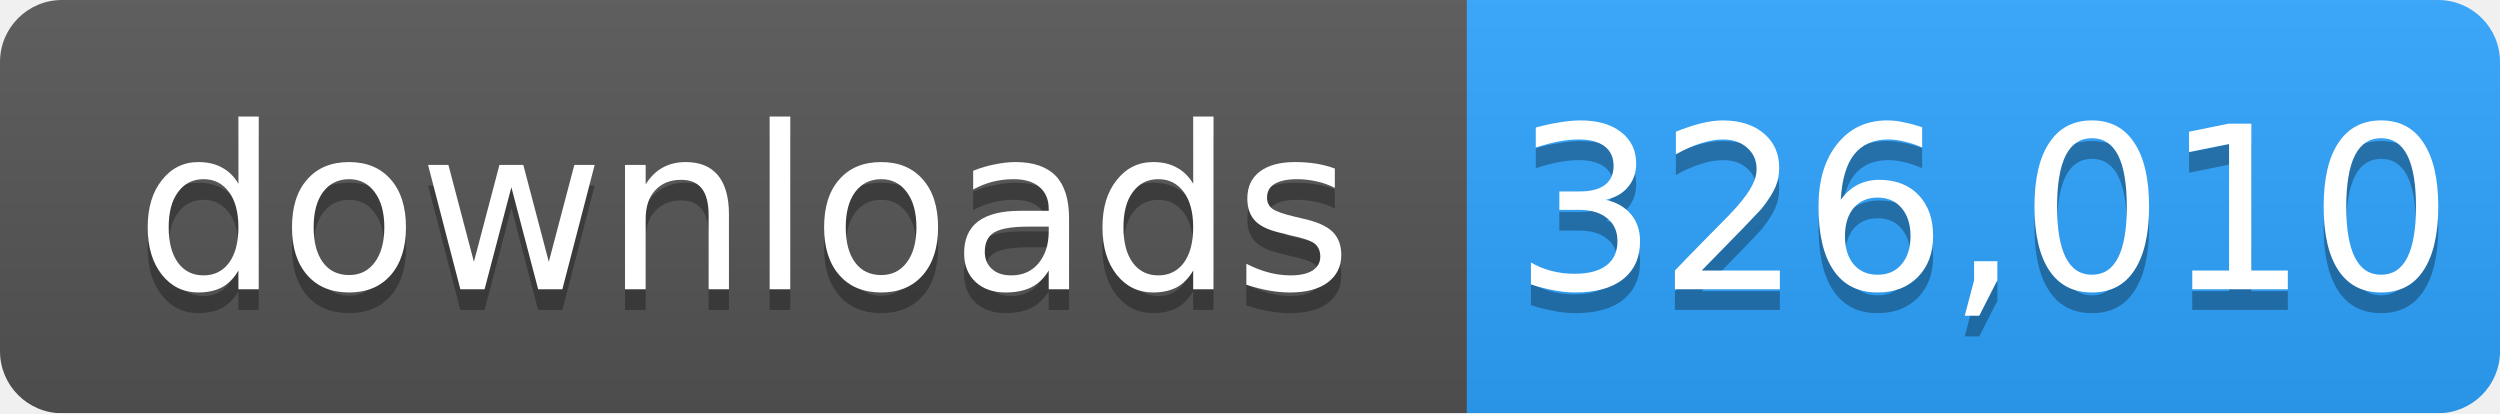
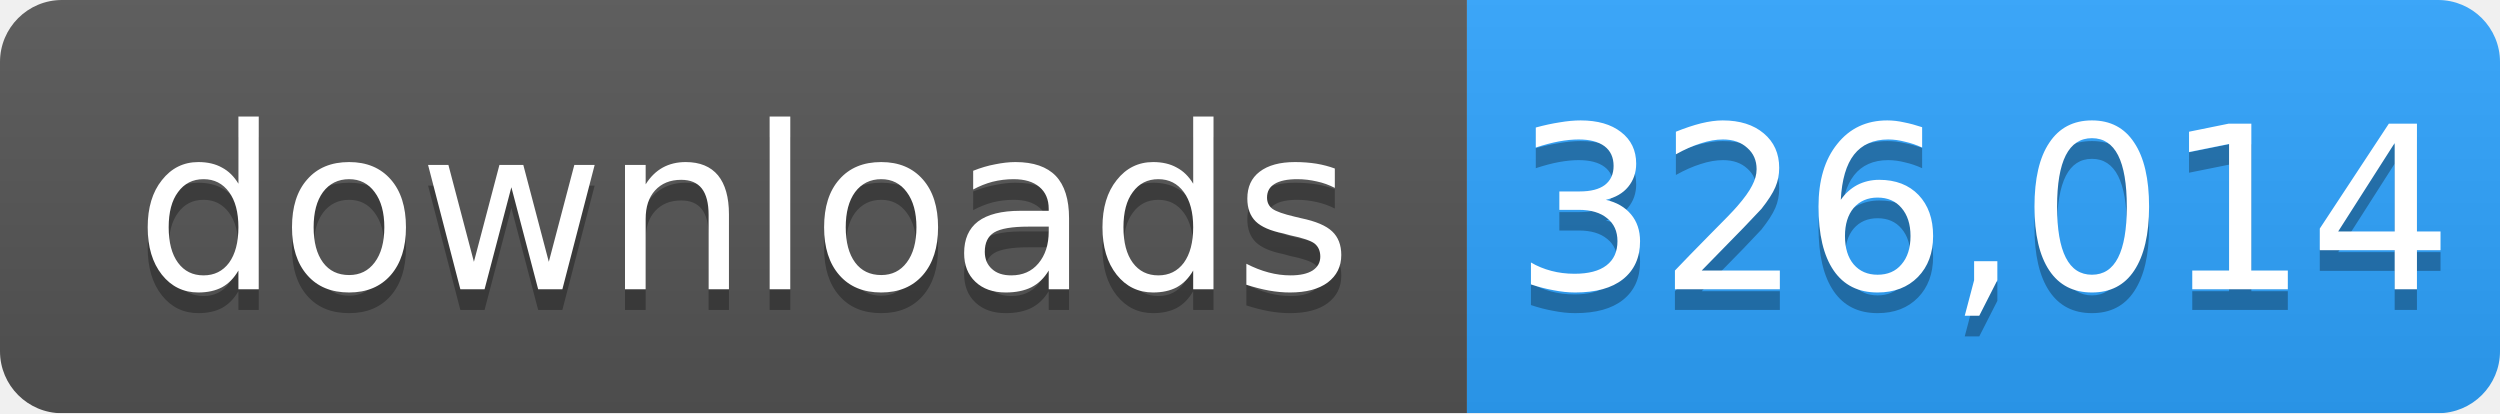
- <svg xmlns="http://www.w3.org/2000/svg" width="121" height="20" role="img" aria-label="downloads: 326,010">
+ <svg xmlns="http://www.w3.org/2000/svg" width="121" height="20" role="img" aria-label="downloads: 326,014">
  <linearGradient id="s" x2="0" y2="100%">
    <stop offset="0" stop-color="#bbb" stop-opacity=".1" />
    <stop offset="1" stop-opacity=".1" />
  </linearGradient>
  <mask id="m">
    <rect width="121" height="20" rx="3" fill="#fff" />
  </mask>
  <g mask="url(#m)">
    <rect width="71" height="20" fill="#555" />
    <rect x="71" width="50" height="20" fill="#2ea4ff" />
    <rect width="121" height="20" fill="url(#s)" />
  </g>
  <g fill="#fff" text-anchor="middle" font-family="Verdana,Geneva,DejaVu Sans,sans-serif" font-size="11">
    <text x="36" y="15" fill="#010101" fill-opacity=".3">downloads</text>
    <text x="36" y="14">downloads</text>
-     <text x="96" y="15" fill="#010101" fill-opacity=".3">326,010</text>
-     <text x="96" y="14">326,010</text>
+     <text x="96" y="15" fill="#010101" fill-opacity=".3">326,014</text>
+     <text x="96" y="14">326,014</text>
  </g>
</svg>
